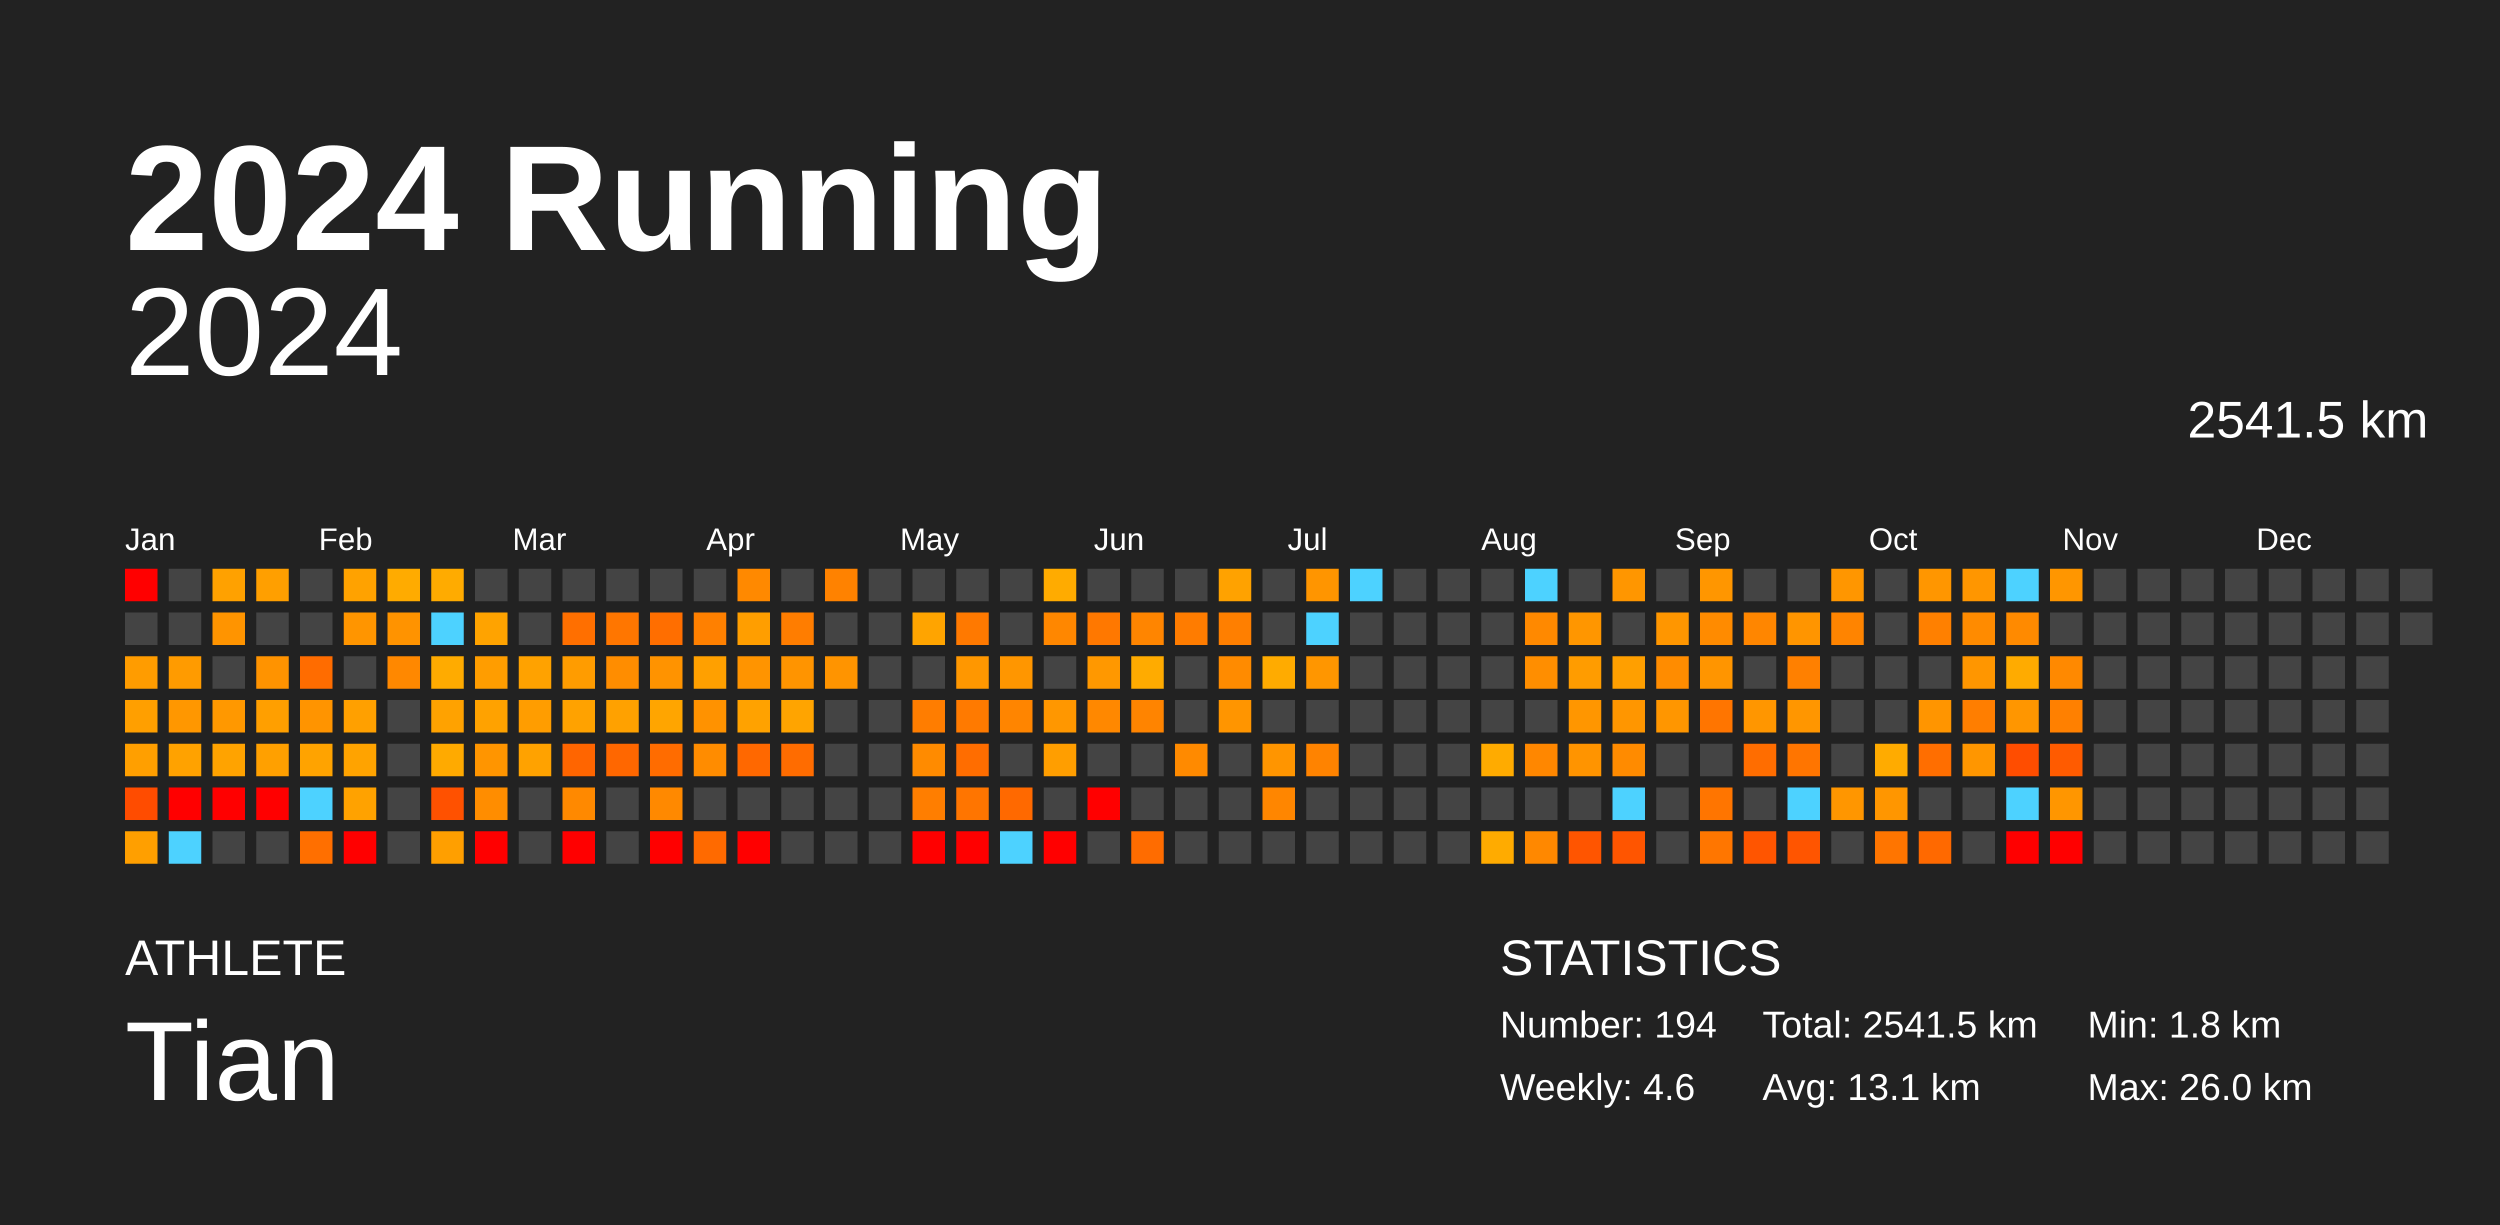
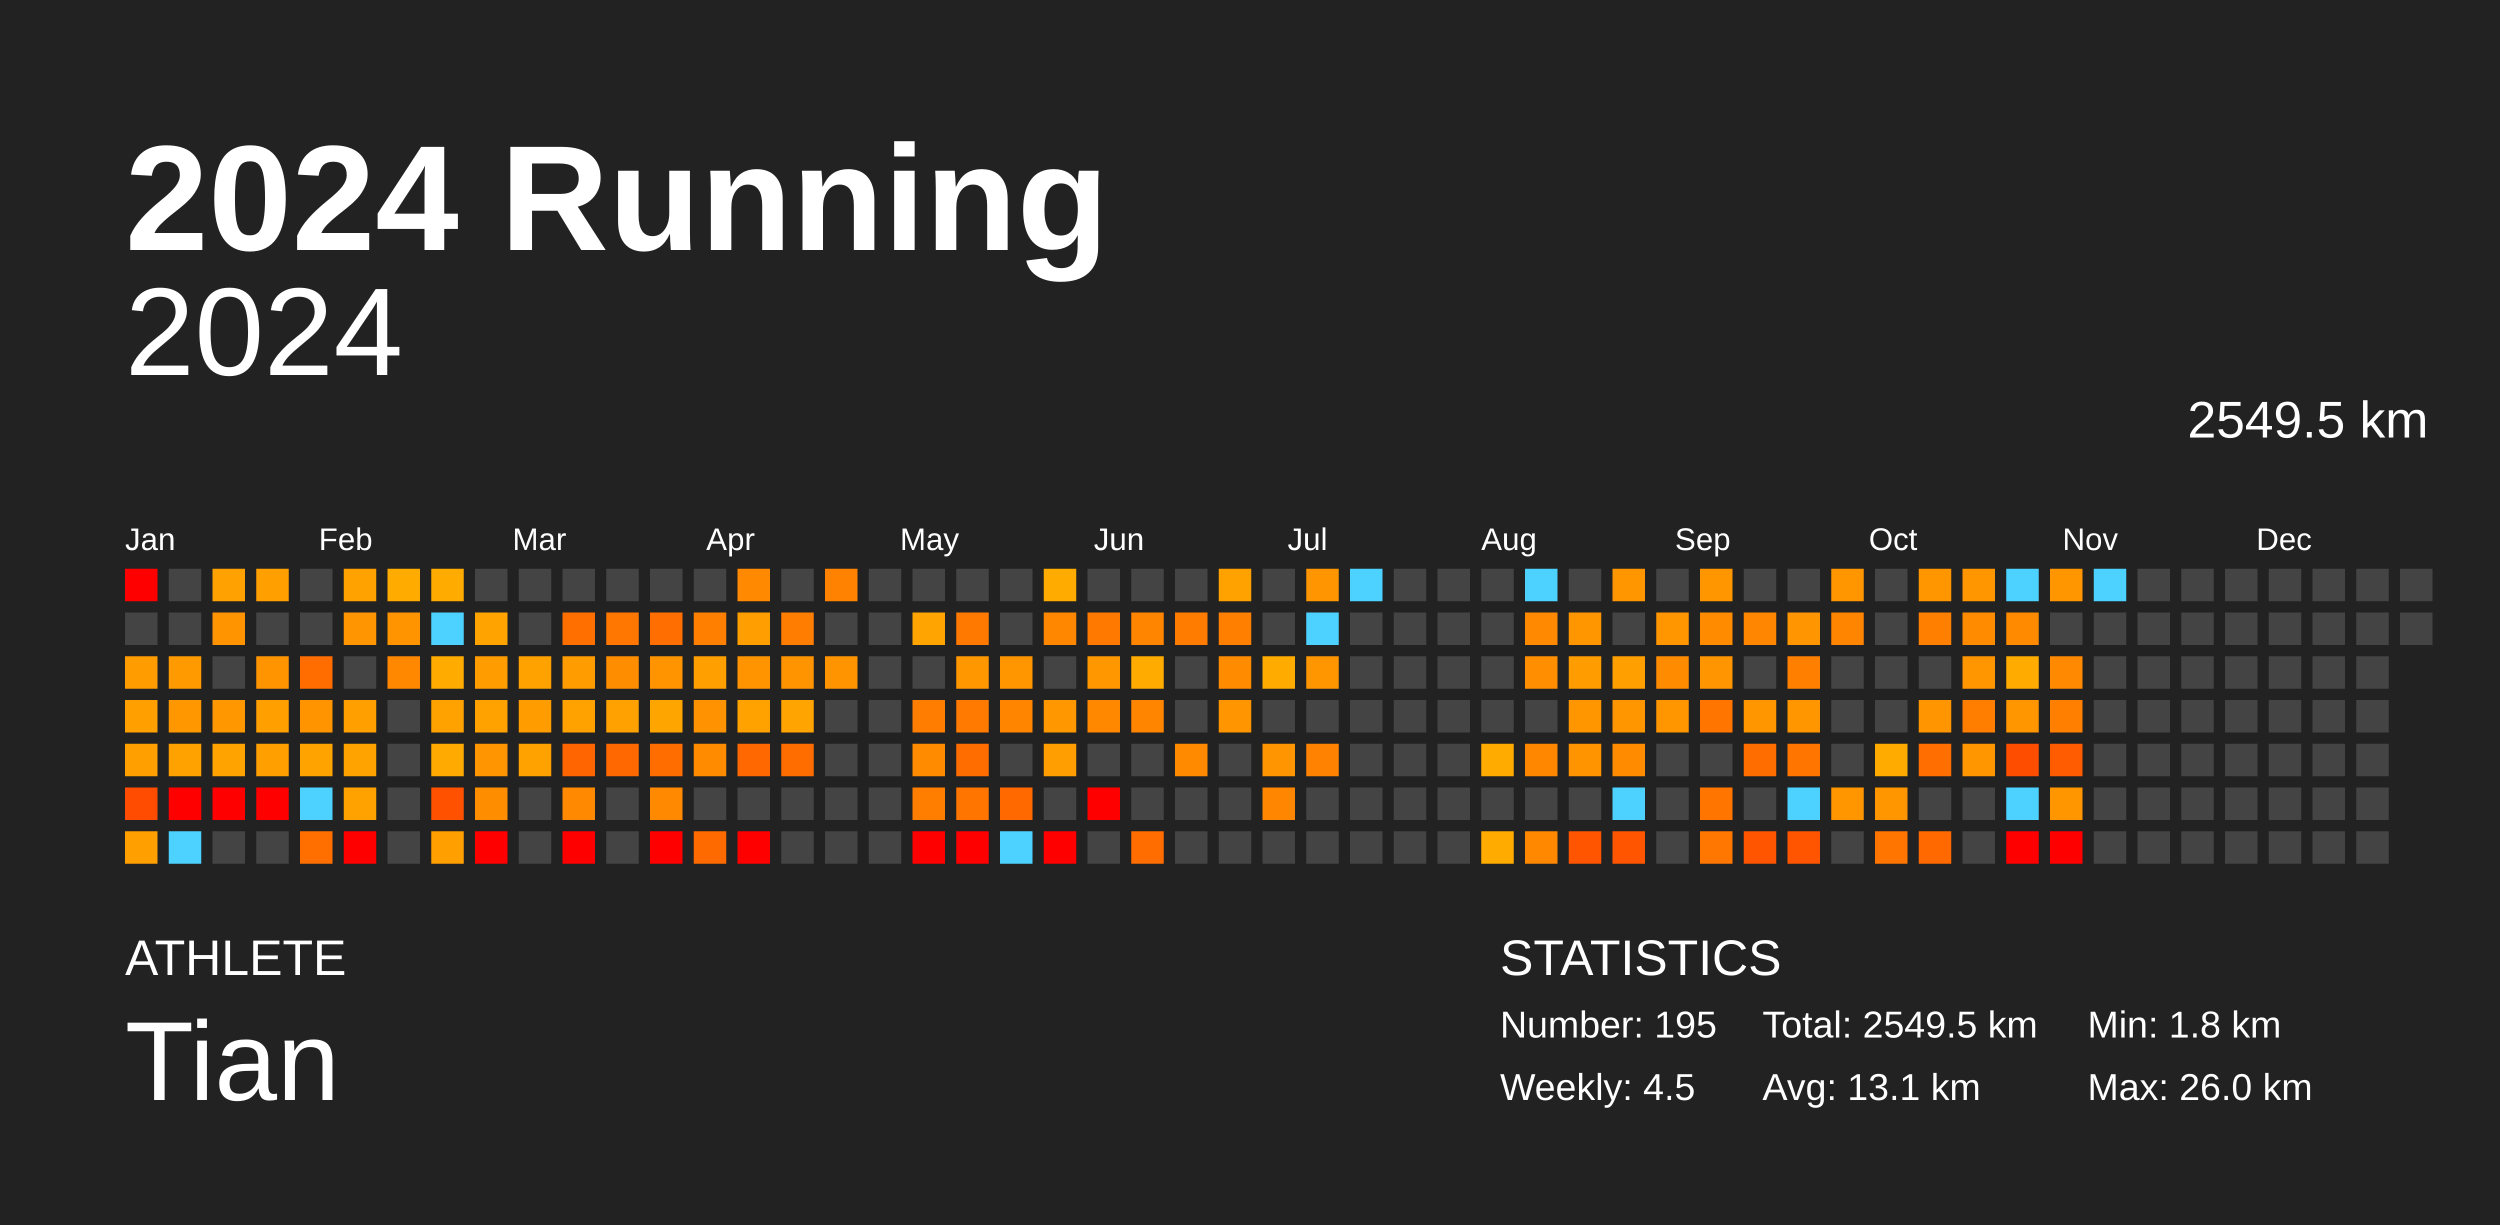
<svg xmlns="http://www.w3.org/2000/svg" baseProfile="full" height="98mm" version="1.1" viewBox="0,0,200,98" width="200mm">
  <defs />
  <rect fill="#222222" height="98" width="200" x="0" y="0" />
  <text fill="#FFFFFF" style="font-size:12px; font-family:Arial; font-weight:bold;" x="10" y="20">2024 Running</text>
  <text fill="#FFFFFF" style="font-size:4px; font-family:Arial" x="10" y="78">ATHLETE</text>
  <text fill="#FFFFFF" style="font-size:9px; font-family:Arial" x="10" y="88">Tian</text>
  <text fill="#FFFFFF" style="font-size:4px; font-family:Arial" x="120" y="78">STATISTICS</text>
-   <text fill="#FFFFFF" style="font-size:3px; font-family:Arial" x="120" y="83">Number: 194</text>
-   <text fill="#FFFFFF" style="font-size:3px; font-family:Arial" x="120" y="88">Weekly: 4.6</text>
-   <text fill="#FFFFFF" style="font-size:3px; font-family:Arial" x="141" y="83">Total: 2541.5 km</text>
+   <text fill="#FFFFFF" style="font-size:3px; font-family:Arial" x="120" y="83">Number: 195</text>
+   <text fill="#FFFFFF" style="font-size:3px; font-family:Arial" x="120" y="88">Weekly: 4.5</text>
+   <text fill="#FFFFFF" style="font-size:3px; font-family:Arial" x="141" y="83">Total: 2549.5 km</text>
  <text fill="#FFFFFF" style="font-size:3px; font-family:Arial" x="141" y="88">Avg: 13.1 km</text>
  <text fill="#FFFFFF" style="font-size:3px; font-family:Arial" x="167" y="83">Min: 1.8 km</text>
  <text fill="#FFFFFF" style="font-size:3px; font-family:Arial" x="167" y="88">Max: 26.0 km</text>
  <text alignment-baseline="hanging" fill="#FFFFFF" style="font-size:10.0px; font-family:Arial;" x="10" y="30">2024</text>
-   <text alignment-baseline="hanging" fill="#FFFFFF" style="font-size:4.125px; font-family:Arial;" x="175" y="35">2541.5 km</text>
+   <text alignment-baseline="hanging" fill="#FFFFFF" style="font-size:4.125px; font-family:Arial;" x="175" y="35">2549.5 km</text>
  <text fill="#FFFFFF" style="font-size:2.5px; font-family:Arial" x="10.0" y="44">Jan</text>
  <text fill="#FFFFFF" style="font-size:2.5px; font-family:Arial" x="25.5" y="44">Feb</text>
  <text fill="#FFFFFF" style="font-size:2.5px; font-family:Arial" x="41.0" y="44">Mar</text>
  <text fill="#FFFFFF" style="font-size:2.5px; font-family:Arial" x="56.5" y="44">Apr</text>
  <text fill="#FFFFFF" style="font-size:2.5px; font-family:Arial" x="72.0" y="44">May</text>
  <text fill="#FFFFFF" style="font-size:2.5px; font-family:Arial" x="87.5" y="44">Jun</text>
  <text fill="#FFFFFF" style="font-size:2.5px; font-family:Arial" x="103.0" y="44">Jul</text>
  <text fill="#FFFFFF" style="font-size:2.5px; font-family:Arial" x="118.5" y="44">Aug</text>
  <text fill="#FFFFFF" style="font-size:2.5px; font-family:Arial" x="134.0" y="44">Sep</text>
  <text fill="#FFFFFF" style="font-size:2.5px; font-family:Arial" x="149.5" y="44">Oct</text>
  <text fill="#FFFFFF" style="font-size:2.5px; font-family:Arial" x="165.0" y="44">Nov</text>
  <text fill="#FFFFFF" style="font-size:2.5px; font-family:Arial" x="180.5" y="44">Dec</text>
  <rect fill="red" height="2.6" width="2.6" x="10.0" y="45.5" />
  <rect fill="#444444" height="2.6" width="2.6" x="10.0" y="49.0" />
  <rect fill="#ff9c00" height="2.6" width="2.6" x="10.0" y="52.5" />
  <rect fill="#ff9f00" height="2.6" width="2.6" x="10.0" y="56.0" />
  <rect fill="#ff9f00" height="2.6" width="2.6" x="10.0" y="59.5" />
  <rect fill="#ff4c00" height="2.6" width="2.6" x="10.0" y="63.0" />
  <rect fill="#ff9f00" height="2.6" width="2.6" x="10.0" y="66.5" />
  <rect fill="#444444" height="2.6" width="2.6" x="13.5" y="45.5" />
  <rect fill="#444444" height="2.6" width="2.6" x="13.5" y="49.0" />
  <rect fill="#ff9b00" height="2.6" width="2.6" x="13.5" y="52.5" />
  <rect fill="#ff9700" height="2.6" width="2.6" x="13.5" y="56.0" />
  <rect fill="#ffa200" height="2.6" width="2.6" x="13.5" y="59.5" />
  <rect fill="red" height="2.6" width="2.6" x="13.5" y="63.0" />
  <rect fill="#4dd2ff" height="2.6" width="2.6" x="13.5" y="66.5" />
  <rect fill="#ffa100" height="2.6" width="2.6" x="17.0" y="45.5" />
  <rect fill="#ff9400" height="2.6" width="2.6" x="17.0" y="49.0" />
  <rect fill="#444444" height="2.6" width="2.6" x="17.0" y="52.5" />
  <rect fill="#ff9800" height="2.6" width="2.6" x="17.0" y="56.0" />
  <rect fill="#ffa300" height="2.6" width="2.6" x="17.0" y="59.5" />
  <rect fill="red" height="2.6" width="2.6" x="17.0" y="63.0" />
  <rect fill="#444444" height="2.6" width="2.6" x="17.0" y="66.5" />
  <rect fill="#ff9f00" height="2.6" width="2.6" x="20.5" y="45.5" />
  <rect fill="#444444" height="2.6" width="2.6" x="20.5" y="49.0" />
  <rect fill="#ff9300" height="2.6" width="2.6" x="20.5" y="52.5" />
  <rect fill="#ff9f00" height="2.6" width="2.6" x="20.5" y="56.0" />
  <rect fill="#ffa000" height="2.6" width="2.6" x="20.5" y="59.5" />
  <rect fill="red" height="2.6" width="2.6" x="20.5" y="63.0" />
  <rect fill="#444444" height="2.6" width="2.6" x="20.5" y="66.5" />
  <rect fill="#444444" height="2.6" width="2.6" x="24.0" y="45.5" />
  <rect fill="#444444" height="2.6" width="2.6" x="24.0" y="49.0" />
  <rect fill="#ff6c00" height="2.6" width="2.6" x="24.0" y="52.5" />
  <rect fill="#ff9400" height="2.6" width="2.6" x="24.0" y="56.0" />
  <rect fill="#ffa300" height="2.6" width="2.6" x="24.0" y="59.5" />
  <rect fill="#4dd2ff" height="2.6" width="2.6" x="24.0" y="63.0" />
  <rect fill="#ff6f00" height="2.6" width="2.6" x="24.0" y="66.5" />
  <rect fill="#ffa200" height="2.6" width="2.6" x="27.5" y="45.5" />
  <rect fill="#ff9500" height="2.6" width="2.6" x="27.5" y="49.0" />
  <rect fill="#444444" height="2.6" width="2.6" x="27.5" y="52.5" />
  <rect fill="#ffa000" height="2.6" width="2.6" x="27.5" y="56.0" />
  <rect fill="#ffa300" height="2.6" width="2.6" x="27.5" y="59.5" />
  <rect fill="#ffa200" height="2.6" width="2.6" x="27.5" y="63.0" />
  <rect fill="red" height="2.6" width="2.6" x="27.5" y="66.5" />
  <rect fill="#ffab00" height="2.6" width="2.6" x="31.0" y="45.5" />
  <rect fill="#ff9300" height="2.6" width="2.6" x="31.0" y="49.0" />
  <rect fill="#ff8800" height="2.6" width="2.6" x="31.0" y="52.5" />
  <rect fill="#444444" height="2.6" width="2.6" x="31.0" y="56.0" />
  <rect fill="#444444" height="2.6" width="2.6" x="31.0" y="59.5" />
  <rect fill="#444444" height="2.6" width="2.6" x="31.0" y="63.0" />
  <rect fill="#444444" height="2.6" width="2.6" x="31.0" y="66.5" />
  <rect fill="#ffab00" height="2.6" width="2.6" x="34.5" y="45.5" />
  <rect fill="#4dd2ff" height="2.6" width="2.6" x="34.5" y="49.0" />
  <rect fill="#ffab00" height="2.6" width="2.6" x="34.5" y="52.5" />
  <rect fill="#ffa200" height="2.6" width="2.6" x="34.5" y="56.0" />
  <rect fill="#ffaa00" height="2.6" width="2.6" x="34.5" y="59.5" />
  <rect fill="#ff5100" height="2.6" width="2.6" x="34.5" y="63.0" />
  <rect fill="#ff9f00" height="2.6" width="2.6" x="34.5" y="66.5" />
  <rect fill="#444444" height="2.6" width="2.6" x="38.0" y="45.5" />
  <rect fill="#ffa300" height="2.6" width="2.6" x="38.0" y="49.0" />
  <rect fill="#ff9d00" height="2.6" width="2.6" x="38.0" y="52.5" />
  <rect fill="#ffa200" height="2.6" width="2.6" x="38.0" y="56.0" />
  <rect fill="#ff9500" height="2.6" width="2.6" x="38.0" y="59.5" />
  <rect fill="#ff8d00" height="2.6" width="2.6" x="38.0" y="63.0" />
  <rect fill="red" height="2.6" width="2.6" x="38.0" y="66.5" />
  <rect fill="#444444" height="2.6" width="2.6" x="41.5" y="45.5" />
  <rect fill="#444444" height="2.6" width="2.6" x="41.5" y="49.0" />
  <rect fill="#ffa200" height="2.6" width="2.6" x="41.5" y="52.5" />
  <rect fill="#ff9d00" height="2.6" width="2.6" x="41.5" y="56.0" />
  <rect fill="#ffa200" height="2.6" width="2.6" x="41.5" y="59.5" />
  <rect fill="#444444" height="2.6" width="2.6" x="41.5" y="63.0" />
  <rect fill="#444444" height="2.6" width="2.6" x="41.5" y="66.5" />
  <rect fill="#444444" height="2.6" width="2.6" x="45.0" y="45.5" />
  <rect fill="#ff6f00" height="2.6" width="2.6" x="45.0" y="49.0" />
  <rect fill="#ff9c00" height="2.6" width="2.6" x="45.0" y="52.5" />
  <rect fill="#ffa200" height="2.6" width="2.6" x="45.0" y="56.0" />
  <rect fill="#ff6500" height="2.6" width="2.6" x="45.0" y="59.5" />
  <rect fill="#ff8900" height="2.6" width="2.6" x="45.0" y="63.0" />
  <rect fill="red" height="2.6" width="2.6" x="45.0" y="66.5" />
  <rect fill="#444444" height="2.6" width="2.6" x="48.5" y="45.5" />
  <rect fill="#ff7600" height="2.6" width="2.6" x="48.5" y="49.0" />
  <rect fill="#ff8d00" height="2.6" width="2.6" x="48.5" y="52.5" />
  <rect fill="#ffa100" height="2.6" width="2.6" x="48.5" y="56.0" />
  <rect fill="#ff6700" height="2.6" width="2.6" x="48.5" y="59.5" />
  <rect fill="#444444" height="2.6" width="2.6" x="48.5" y="63.0" />
  <rect fill="#444444" height="2.6" width="2.6" x="48.5" y="66.5" />
  <rect fill="#444444" height="2.6" width="2.6" x="52.0" y="45.5" />
  <rect fill="#ff6e00" height="2.6" width="2.6" x="52.0" y="49.0" />
  <rect fill="#ff9300" height="2.6" width="2.6" x="52.0" y="52.5" />
  <rect fill="#ffa500" height="2.6" width="2.6" x="52.0" y="56.0" />
  <rect fill="#ff6c00" height="2.6" width="2.6" x="52.0" y="59.5" />
  <rect fill="#ff8900" height="2.6" width="2.6" x="52.0" y="63.0" />
  <rect fill="red" height="2.6" width="2.6" x="52.0" y="66.5" />
  <rect fill="#444444" height="2.6" width="2.6" x="55.5" y="45.5" />
  <rect fill="#ff8000" height="2.6" width="2.6" x="55.5" y="49.0" />
  <rect fill="#ffa000" height="2.6" width="2.6" x="55.5" y="52.5" />
  <rect fill="#ff9200" height="2.6" width="2.6" x="55.5" y="56.0" />
  <rect fill="#ff8c00" height="2.6" width="2.6" x="55.5" y="59.5" />
  <rect fill="#444444" height="2.6" width="2.6" x="55.5" y="63.0" />
  <rect fill="#ff6a00" height="2.6" width="2.6" x="55.5" y="66.5" />
  <rect fill="#ff8900" height="2.6" width="2.6" x="59.0" y="45.5" />
  <rect fill="#ff9e00" height="2.6" width="2.6" x="59.0" y="49.0" />
  <rect fill="#ff9400" height="2.6" width="2.6" x="59.0" y="52.5" />
  <rect fill="#ffa200" height="2.6" width="2.6" x="59.0" y="56.0" />
  <rect fill="#ff6800" height="2.6" width="2.6" x="59.0" y="59.5" />
  <rect fill="#444444" height="2.6" width="2.6" x="59.0" y="63.0" />
  <rect fill="red" height="2.6" width="2.6" x="59.0" y="66.5" />
  <rect fill="#444444" height="2.6" width="2.6" x="62.5" y="45.5" />
  <rect fill="#ff7d00" height="2.6" width="2.6" x="62.5" y="49.0" />
  <rect fill="#ff9400" height="2.6" width="2.6" x="62.5" y="52.5" />
  <rect fill="#ffa400" height="2.6" width="2.6" x="62.5" y="56.0" />
  <rect fill="#ff6c00" height="2.6" width="2.6" x="62.5" y="59.5" />
  <rect fill="#444444" height="2.6" width="2.6" x="62.5" y="63.0" />
  <rect fill="#444444" height="2.6" width="2.6" x="62.5" y="66.5" />
  <rect fill="#ff8200" height="2.6" width="2.6" x="66.0" y="45.5" />
  <rect fill="#444444" height="2.6" width="2.6" x="66.0" y="49.0" />
  <rect fill="#ff9400" height="2.6" width="2.6" x="66.0" y="52.5" />
  <rect fill="#444444" height="2.6" width="2.6" x="66.0" y="56.0" />
  <rect fill="#444444" height="2.6" width="2.6" x="66.0" y="59.5" />
  <rect fill="#444444" height="2.6" width="2.6" x="66.0" y="63.0" />
  <rect fill="#444444" height="2.6" width="2.6" x="66.0" y="66.5" />
  <rect fill="#444444" height="2.6" width="2.6" x="69.5" y="45.5" />
  <rect fill="#444444" height="2.6" width="2.6" x="69.5" y="49.0" />
  <rect fill="#444444" height="2.6" width="2.6" x="69.5" y="52.5" />
  <rect fill="#444444" height="2.6" width="2.6" x="69.5" y="56.0" />
  <rect fill="#444444" height="2.6" width="2.6" x="69.5" y="59.5" />
  <rect fill="#444444" height="2.6" width="2.6" x="69.5" y="63.0" />
  <rect fill="#444444" height="2.6" width="2.6" x="69.5" y="66.5" />
  <rect fill="#444444" height="2.6" width="2.6" x="73.0" y="45.5" />
  <rect fill="#ffa400" height="2.6" width="2.6" x="73.0" y="49.0" />
  <rect fill="#444444" height="2.6" width="2.6" x="73.0" y="52.5" />
  <rect fill="#ff7d00" height="2.6" width="2.6" x="73.0" y="56.0" />
  <rect fill="#ff8b00" height="2.6" width="2.6" x="73.0" y="59.5" />
  <rect fill="#ff7e00" height="2.6" width="2.6" x="73.0" y="63.0" />
  <rect fill="red" height="2.6" width="2.6" x="73.0" y="66.5" />
  <rect fill="#444444" height="2.6" width="2.6" x="76.5" y="45.5" />
  <rect fill="#ff7900" height="2.6" width="2.6" x="76.5" y="49.0" />
  <rect fill="#ff9700" height="2.6" width="2.6" x="76.5" y="52.5" />
  <rect fill="#ff7a00" height="2.6" width="2.6" x="76.5" y="56.0" />
  <rect fill="#ff6d00" height="2.6" width="2.6" x="76.5" y="59.5" />
  <rect fill="#ff7500" height="2.6" width="2.6" x="76.5" y="63.0" />
  <rect fill="red" height="2.6" width="2.6" x="76.5" y="66.5" />
  <rect fill="#444444" height="2.6" width="2.6" x="80.0" y="45.5" />
  <rect fill="#444444" height="2.6" width="2.6" x="80.0" y="49.0" />
  <rect fill="#ff9600" height="2.6" width="2.6" x="80.0" y="52.5" />
  <rect fill="#ff8500" height="2.6" width="2.6" x="80.0" y="56.0" />
  <rect fill="#444444" height="2.6" width="2.6" x="80.0" y="59.5" />
  <rect fill="#ff6900" height="2.6" width="2.6" x="80.0" y="63.0" />
  <rect fill="#4dd2ff" height="2.6" width="2.6" x="80.0" y="66.5" />
  <rect fill="#ffab00" height="2.6" width="2.6" x="83.5" y="45.5" />
  <rect fill="#ff8700" height="2.6" width="2.6" x="83.5" y="49.0" />
  <rect fill="#444444" height="2.6" width="2.6" x="83.5" y="52.5" />
  <rect fill="#ff9700" height="2.6" width="2.6" x="83.5" y="56.0" />
  <rect fill="#ff9e00" height="2.6" width="2.6" x="83.5" y="59.5" />
  <rect fill="#444444" height="2.6" width="2.6" x="83.5" y="63.0" />
  <rect fill="red" height="2.6" width="2.6" x="83.5" y="66.5" />
  <rect fill="#444444" height="2.6" width="2.6" x="87.0" y="45.5" />
  <rect fill="#ff7800" height="2.6" width="2.6" x="87.0" y="49.0" />
  <rect fill="#ff9800" height="2.6" width="2.6" x="87.0" y="52.5" />
  <rect fill="#ff8800" height="2.6" width="2.6" x="87.0" y="56.0" />
  <rect fill="#444444" height="2.6" width="2.6" x="87.0" y="59.5" />
  <rect fill="red" height="2.6" width="2.6" x="87.0" y="63.0" />
  <rect fill="#444444" height="2.6" width="2.6" x="87.0" y="66.5" />
  <rect fill="#444444" height="2.6" width="2.6" x="90.5" y="45.5" />
  <rect fill="#ff8500" height="2.6" width="2.6" x="90.5" y="49.0" />
  <rect fill="#ffab00" height="2.6" width="2.6" x="90.5" y="52.5" />
  <rect fill="#ff8400" height="2.6" width="2.6" x="90.5" y="56.0" />
  <rect fill="#444444" height="2.6" width="2.6" x="90.5" y="59.5" />
  <rect fill="#444444" height="2.6" width="2.6" x="90.5" y="63.0" />
  <rect fill="#ff6c00" height="2.6" width="2.6" x="90.5" y="66.5" />
  <rect fill="#444444" height="2.6" width="2.6" x="94.0" y="45.5" />
  <rect fill="#ff7c00" height="2.6" width="2.6" x="94.0" y="49.0" />
  <rect fill="#444444" height="2.6" width="2.6" x="94.0" y="52.5" />
  <rect fill="#444444" height="2.6" width="2.6" x="94.0" y="56.0" />
  <rect fill="#ff8a00" height="2.6" width="2.6" x="94.0" y="59.5" />
  <rect fill="#444444" height="2.6" width="2.6" x="94.0" y="63.0" />
  <rect fill="#444444" height="2.6" width="2.6" x="94.0" y="66.5" />
  <rect fill="#ffa200" height="2.6" width="2.6" x="97.5" y="45.5" />
  <rect fill="#ff7f00" height="2.6" width="2.6" x="97.5" y="49.0" />
  <rect fill="#ff8b00" height="2.6" width="2.6" x="97.5" y="52.5" />
  <rect fill="#ff9500" height="2.6" width="2.6" x="97.5" y="56.0" />
  <rect fill="#444444" height="2.6" width="2.6" x="97.5" y="59.5" />
  <rect fill="#444444" height="2.6" width="2.6" x="97.5" y="63.0" />
  <rect fill="#444444" height="2.6" width="2.6" x="97.5" y="66.5" />
  <rect fill="#444444" height="2.6" width="2.6" x="101.0" y="45.5" />
  <rect fill="#444444" height="2.6" width="2.6" x="101.0" y="49.0" />
  <rect fill="#ffab00" height="2.6" width="2.6" x="101.0" y="52.5" />
  <rect fill="#444444" height="2.6" width="2.6" x="101.0" y="56.0" />
  <rect fill="#ff9500" height="2.6" width="2.6" x="101.0" y="59.5" />
  <rect fill="#ff8600" height="2.6" width="2.6" x="101.0" y="63.0" />
  <rect fill="#444444" height="2.6" width="2.6" x="101.0" y="66.5" />
  <rect fill="#ff9500" height="2.6" width="2.6" x="104.5" y="45.5" />
  <rect fill="#4dd2ff" height="2.6" width="2.6" x="104.5" y="49.0" />
  <rect fill="#ff9600" height="2.6" width="2.6" x="104.5" y="52.5" />
  <rect fill="#444444" height="2.6" width="2.6" x="104.5" y="56.0" />
  <rect fill="#ff8300" height="2.6" width="2.6" x="104.5" y="59.5" />
  <rect fill="#444444" height="2.6" width="2.6" x="104.5" y="63.0" />
  <rect fill="#444444" height="2.6" width="2.6" x="104.5" y="66.5" />
  <rect fill="#4dd2ff" height="2.6" width="2.6" x="108.0" y="45.5" />
  <rect fill="#444444" height="2.6" width="2.6" x="108.0" y="49.0" />
  <rect fill="#444444" height="2.6" width="2.6" x="108.0" y="52.5" />
  <rect fill="#444444" height="2.6" width="2.6" x="108.0" y="56.0" />
  <rect fill="#444444" height="2.6" width="2.6" x="108.0" y="59.5" />
  <rect fill="#444444" height="2.6" width="2.6" x="108.0" y="63.0" />
  <rect fill="#444444" height="2.6" width="2.6" x="108.0" y="66.5" />
  <rect fill="#444444" height="2.6" width="2.6" x="111.5" y="45.5" />
  <rect fill="#444444" height="2.6" width="2.6" x="111.5" y="49.0" />
  <rect fill="#444444" height="2.6" width="2.6" x="111.5" y="52.5" />
  <rect fill="#444444" height="2.6" width="2.6" x="111.5" y="56.0" />
  <rect fill="#444444" height="2.6" width="2.6" x="111.5" y="59.5" />
  <rect fill="#444444" height="2.6" width="2.6" x="111.5" y="63.0" />
  <rect fill="#444444" height="2.6" width="2.6" x="111.5" y="66.5" />
  <rect fill="#444444" height="2.6" width="2.6" x="115.0" y="45.5" />
  <rect fill="#444444" height="2.6" width="2.6" x="115.0" y="49.0" />
  <rect fill="#444444" height="2.6" width="2.6" x="115.0" y="52.5" />
  <rect fill="#444444" height="2.6" width="2.6" x="115.0" y="56.0" />
  <rect fill="#444444" height="2.6" width="2.6" x="115.0" y="59.5" />
  <rect fill="#444444" height="2.6" width="2.6" x="115.0" y="63.0" />
  <rect fill="#444444" height="2.6" width="2.6" x="115.0" y="66.5" />
  <rect fill="#444444" height="2.6" width="2.6" x="118.5" y="45.5" />
  <rect fill="#444444" height="2.6" width="2.6" x="118.5" y="49.0" />
  <rect fill="#444444" height="2.6" width="2.6" x="118.5" y="52.5" />
  <rect fill="#444444" height="2.6" width="2.6" x="118.5" y="56.0" />
  <rect fill="#ffab00" height="2.6" width="2.6" x="118.5" y="59.5" />
  <rect fill="#444444" height="2.6" width="2.6" x="118.5" y="63.0" />
  <rect fill="#ffab00" height="2.6" width="2.6" x="118.5" y="66.5" />
  <rect fill="#4dd2ff" height="2.6" width="2.6" x="122.0" y="45.5" />
  <rect fill="#ff8900" height="2.6" width="2.6" x="122.0" y="49.0" />
  <rect fill="#ff8e00" height="2.6" width="2.6" x="122.0" y="52.5" />
  <rect fill="#444444" height="2.6" width="2.6" x="122.0" y="56.0" />
  <rect fill="#ff8700" height="2.6" width="2.6" x="122.0" y="59.5" />
  <rect fill="#444444" height="2.6" width="2.6" x="122.0" y="63.0" />
  <rect fill="#ff8800" height="2.6" width="2.6" x="122.0" y="66.5" />
  <rect fill="#444444" height="2.6" width="2.6" x="125.5" y="45.5" />
  <rect fill="#ff9600" height="2.6" width="2.6" x="125.5" y="49.0" />
  <rect fill="#ff9c00" height="2.6" width="2.6" x="125.5" y="52.5" />
  <rect fill="#ff9600" height="2.6" width="2.6" x="125.5" y="56.0" />
  <rect fill="#ff9400" height="2.6" width="2.6" x="125.5" y="59.5" />
  <rect fill="#444444" height="2.6" width="2.6" x="125.5" y="63.0" />
  <rect fill="#ff5500" height="2.6" width="2.6" x="125.5" y="66.5" />
  <rect fill="#ff9600" height="2.6" width="2.6" x="129.0" y="45.5" />
  <rect fill="#444444" height="2.6" width="2.6" x="129.0" y="49.0" />
  <rect fill="#ff9f00" height="2.6" width="2.6" x="129.0" y="52.5" />
  <rect fill="#ff9600" height="2.6" width="2.6" x="129.0" y="56.0" />
  <rect fill="#ff8b00" height="2.6" width="2.6" x="129.0" y="59.5" />
  <rect fill="#4dd2ff" height="2.6" width="2.6" x="129.0" y="63.0" />
  <rect fill="#ff5500" height="2.6" width="2.6" x="129.0" y="66.5" />
  <rect fill="#444444" height="2.6" width="2.6" x="132.5" y="45.5" />
  <rect fill="#ff9600" height="2.6" width="2.6" x="132.5" y="49.0" />
  <rect fill="#ff8c00" height="2.6" width="2.6" x="132.5" y="52.5" />
  <rect fill="#ff9600" height="2.6" width="2.6" x="132.5" y="56.0" />
  <rect fill="#444444" height="2.6" width="2.6" x="132.5" y="59.5" />
  <rect fill="#444444" height="2.6" width="2.6" x="132.5" y="63.0" />
  <rect fill="#444444" height="2.6" width="2.6" x="132.5" y="66.5" />
  <rect fill="#ff9600" height="2.6" width="2.6" x="136.0" y="45.5" />
  <rect fill="#ff8b00" height="2.6" width="2.6" x="136.0" y="49.0" />
  <rect fill="#ff9500" height="2.6" width="2.6" x="136.0" y="52.5" />
  <rect fill="#ff7500" height="2.6" width="2.6" x="136.0" y="56.0" />
  <rect fill="#444444" height="2.6" width="2.6" x="136.0" y="59.5" />
  <rect fill="#ff7500" height="2.6" width="2.6" x="136.0" y="63.0" />
  <rect fill="#ff7600" height="2.6" width="2.6" x="136.0" y="66.5" />
  <rect fill="#444444" height="2.6" width="2.6" x="139.5" y="45.5" />
  <rect fill="#ff8600" height="2.6" width="2.6" x="139.5" y="49.0" />
  <rect fill="#444444" height="2.6" width="2.6" x="139.5" y="52.5" />
  <rect fill="#ff9600" height="2.6" width="2.6" x="139.5" y="56.0" />
  <rect fill="#ff6d00" height="2.6" width="2.6" x="139.5" y="59.5" />
  <rect fill="#444444" height="2.6" width="2.6" x="139.5" y="63.0" />
  <rect fill="#ff5500" height="2.6" width="2.6" x="139.5" y="66.5" />
  <rect fill="#444444" height="2.6" width="2.6" x="143.0" y="45.5" />
  <rect fill="#ff9500" height="2.6" width="2.6" x="143.0" y="49.0" />
  <rect fill="#ff8000" height="2.6" width="2.6" x="143.0" y="52.5" />
  <rect fill="#ff9600" height="2.6" width="2.6" x="143.0" y="56.0" />
  <rect fill="#ff7500" height="2.6" width="2.6" x="143.0" y="59.5" />
  <rect fill="#4dd2ff" height="2.6" width="2.6" x="143.0" y="63.0" />
  <rect fill="#ff5500" height="2.6" width="2.6" x="143.0" y="66.5" />
  <rect fill="#ff9600" height="2.6" width="2.6" x="146.5" y="45.5" />
  <rect fill="#ff8400" height="2.6" width="2.6" x="146.5" y="49.0" />
  <rect fill="#444444" height="2.6" width="2.6" x="146.5" y="52.5" />
  <rect fill="#444444" height="2.6" width="2.6" x="146.5" y="56.0" />
  <rect fill="#444444" height="2.6" width="2.6" x="146.5" y="59.5" />
  <rect fill="#ff9600" height="2.6" width="2.6" x="146.5" y="63.0" />
  <rect fill="#444444" height="2.6" width="2.6" x="146.5" y="66.5" />
  <rect fill="#444444" height="2.6" width="2.6" x="150.0" y="45.5" />
  <rect fill="#444444" height="2.6" width="2.6" x="150.0" y="49.0" />
  <rect fill="#444444" height="2.6" width="2.6" x="150.0" y="52.5" />
  <rect fill="#444444" height="2.6" width="2.6" x="150.0" y="56.0" />
  <rect fill="#ffab00" height="2.6" width="2.6" x="150.0" y="59.5" />
  <rect fill="#ff9600" height="2.6" width="2.6" x="150.0" y="63.0" />
  <rect fill="#ff7500" height="2.6" width="2.6" x="150.0" y="66.5" />
  <rect fill="#ff9600" height="2.6" width="2.6" x="153.5" y="45.5" />
  <rect fill="#ff8000" height="2.6" width="2.6" x="153.5" y="49.0" />
  <rect fill="#444444" height="2.6" width="2.6" x="153.5" y="52.5" />
  <rect fill="#ff9500" height="2.6" width="2.6" x="153.5" y="56.0" />
  <rect fill="#ff6e00" height="2.6" width="2.6" x="153.5" y="59.5" />
  <rect fill="#444444" height="2.6" width="2.6" x="153.5" y="63.0" />
  <rect fill="#ff6900" height="2.6" width="2.6" x="153.5" y="66.5" />
  <rect fill="#ff9600" height="2.6" width="2.6" x="157.0" y="45.5" />
  <rect fill="#ff8b00" height="2.6" width="2.6" x="157.0" y="49.0" />
  <rect fill="#ff9600" height="2.6" width="2.6" x="157.0" y="52.5" />
  <rect fill="#ff7e00" height="2.6" width="2.6" x="157.0" y="56.0" />
  <rect fill="#ff9600" height="2.6" width="2.6" x="157.0" y="59.5" />
  <rect fill="#444444" height="2.6" width="2.6" x="157.0" y="63.0" />
  <rect fill="#444444" height="2.6" width="2.6" x="157.0" y="66.5" />
  <rect fill="#4dd2ff" height="2.6" width="2.6" x="160.5" y="45.5" />
  <rect fill="#ff8a00" height="2.6" width="2.6" x="160.5" y="49.0" />
  <rect fill="#ffab00" height="2.6" width="2.6" x="160.5" y="52.5" />
  <rect fill="#ff9600" height="2.6" width="2.6" x="160.5" y="56.0" />
  <rect fill="#ff4d00" height="2.6" width="2.6" x="160.5" y="59.5" />
  <rect fill="#4dd2ff" height="2.6" width="2.6" x="160.5" y="63.0" />
  <rect fill="red" height="2.6" width="2.6" x="160.5" y="66.5" />
  <rect fill="#ff9600" height="2.6" width="2.6" x="164.0" y="45.5" />
  <rect fill="#444444" height="2.6" width="2.6" x="164.0" y="49.0" />
  <rect fill="#ff8900" height="2.6" width="2.6" x="164.0" y="52.5" />
  <rect fill="#ff8000" height="2.6" width="2.6" x="164.0" y="56.0" />
  <rect fill="#ff5b00" height="2.6" width="2.6" x="164.0" y="59.5" />
  <rect fill="#ff9600" height="2.6" width="2.6" x="164.0" y="63.0" />
  <rect fill="red" height="2.6" width="2.6" x="164.0" y="66.5" />
-   <rect fill="#444444" height="2.6" width="2.6" x="167.5" y="45.5" />
+   <rect fill="#4dd2ff" height="2.6" width="2.6" x="167.5" y="45.5" />
  <rect fill="#444444" height="2.6" width="2.6" x="167.5" y="49.0" />
  <rect fill="#444444" height="2.6" width="2.6" x="167.5" y="52.5" />
  <rect fill="#444444" height="2.6" width="2.6" x="167.5" y="56.0" />
  <rect fill="#444444" height="2.6" width="2.6" x="167.5" y="59.5" />
  <rect fill="#444444" height="2.6" width="2.6" x="167.5" y="63.0" />
  <rect fill="#444444" height="2.6" width="2.6" x="167.5" y="66.5" />
  <rect fill="#444444" height="2.6" width="2.6" x="171.0" y="45.5" />
  <rect fill="#444444" height="2.6" width="2.6" x="171.0" y="49.0" />
  <rect fill="#444444" height="2.6" width="2.6" x="171.0" y="52.5" />
  <rect fill="#444444" height="2.6" width="2.6" x="171.0" y="56.0" />
  <rect fill="#444444" height="2.6" width="2.6" x="171.0" y="59.5" />
  <rect fill="#444444" height="2.6" width="2.6" x="171.0" y="63.0" />
  <rect fill="#444444" height="2.6" width="2.6" x="171.0" y="66.5" />
  <rect fill="#444444" height="2.6" width="2.6" x="174.5" y="45.5" />
  <rect fill="#444444" height="2.6" width="2.6" x="174.5" y="49.0" />
  <rect fill="#444444" height="2.6" width="2.6" x="174.5" y="52.5" />
  <rect fill="#444444" height="2.6" width="2.6" x="174.5" y="56.0" />
  <rect fill="#444444" height="2.6" width="2.6" x="174.5" y="59.5" />
  <rect fill="#444444" height="2.6" width="2.6" x="174.5" y="63.0" />
  <rect fill="#444444" height="2.6" width="2.6" x="174.5" y="66.5" />
  <rect fill="#444444" height="2.6" width="2.6" x="178.0" y="45.5" />
  <rect fill="#444444" height="2.6" width="2.6" x="178.0" y="49.0" />
  <rect fill="#444444" height="2.6" width="2.6" x="178.0" y="52.5" />
  <rect fill="#444444" height="2.6" width="2.6" x="178.0" y="56.0" />
  <rect fill="#444444" height="2.6" width="2.6" x="178.0" y="59.5" />
  <rect fill="#444444" height="2.6" width="2.6" x="178.0" y="63.0" />
  <rect fill="#444444" height="2.6" width="2.6" x="178.0" y="66.5" />
  <rect fill="#444444" height="2.6" width="2.6" x="181.5" y="45.5" />
  <rect fill="#444444" height="2.6" width="2.6" x="181.5" y="49.0" />
  <rect fill="#444444" height="2.6" width="2.6" x="181.5" y="52.5" />
  <rect fill="#444444" height="2.6" width="2.6" x="181.5" y="56.0" />
  <rect fill="#444444" height="2.6" width="2.6" x="181.5" y="59.5" />
  <rect fill="#444444" height="2.6" width="2.6" x="181.5" y="63.0" />
  <rect fill="#444444" height="2.6" width="2.6" x="181.5" y="66.5" />
  <rect fill="#444444" height="2.6" width="2.6" x="185.0" y="45.5" />
  <rect fill="#444444" height="2.6" width="2.6" x="185.0" y="49.0" />
  <rect fill="#444444" height="2.6" width="2.6" x="185.0" y="52.5" />
  <rect fill="#444444" height="2.6" width="2.6" x="185.0" y="56.0" />
  <rect fill="#444444" height="2.6" width="2.6" x="185.0" y="59.5" />
  <rect fill="#444444" height="2.6" width="2.6" x="185.0" y="63.0" />
  <rect fill="#444444" height="2.6" width="2.6" x="185.0" y="66.5" />
  <rect fill="#444444" height="2.6" width="2.6" x="188.5" y="45.5" />
  <rect fill="#444444" height="2.6" width="2.6" x="188.5" y="49.0" />
  <rect fill="#444444" height="2.6" width="2.6" x="188.5" y="52.5" />
  <rect fill="#444444" height="2.6" width="2.6" x="188.5" y="56.0" />
  <rect fill="#444444" height="2.6" width="2.6" x="188.5" y="59.5" />
  <rect fill="#444444" height="2.6" width="2.6" x="188.5" y="63.0" />
  <rect fill="#444444" height="2.6" width="2.6" x="188.5" y="66.5" />
  <rect fill="#444444" height="2.6" width="2.6" x="192.0" y="45.5" />
  <rect fill="#444444" height="2.6" width="2.6" x="192.0" y="49.0" />
</svg>
